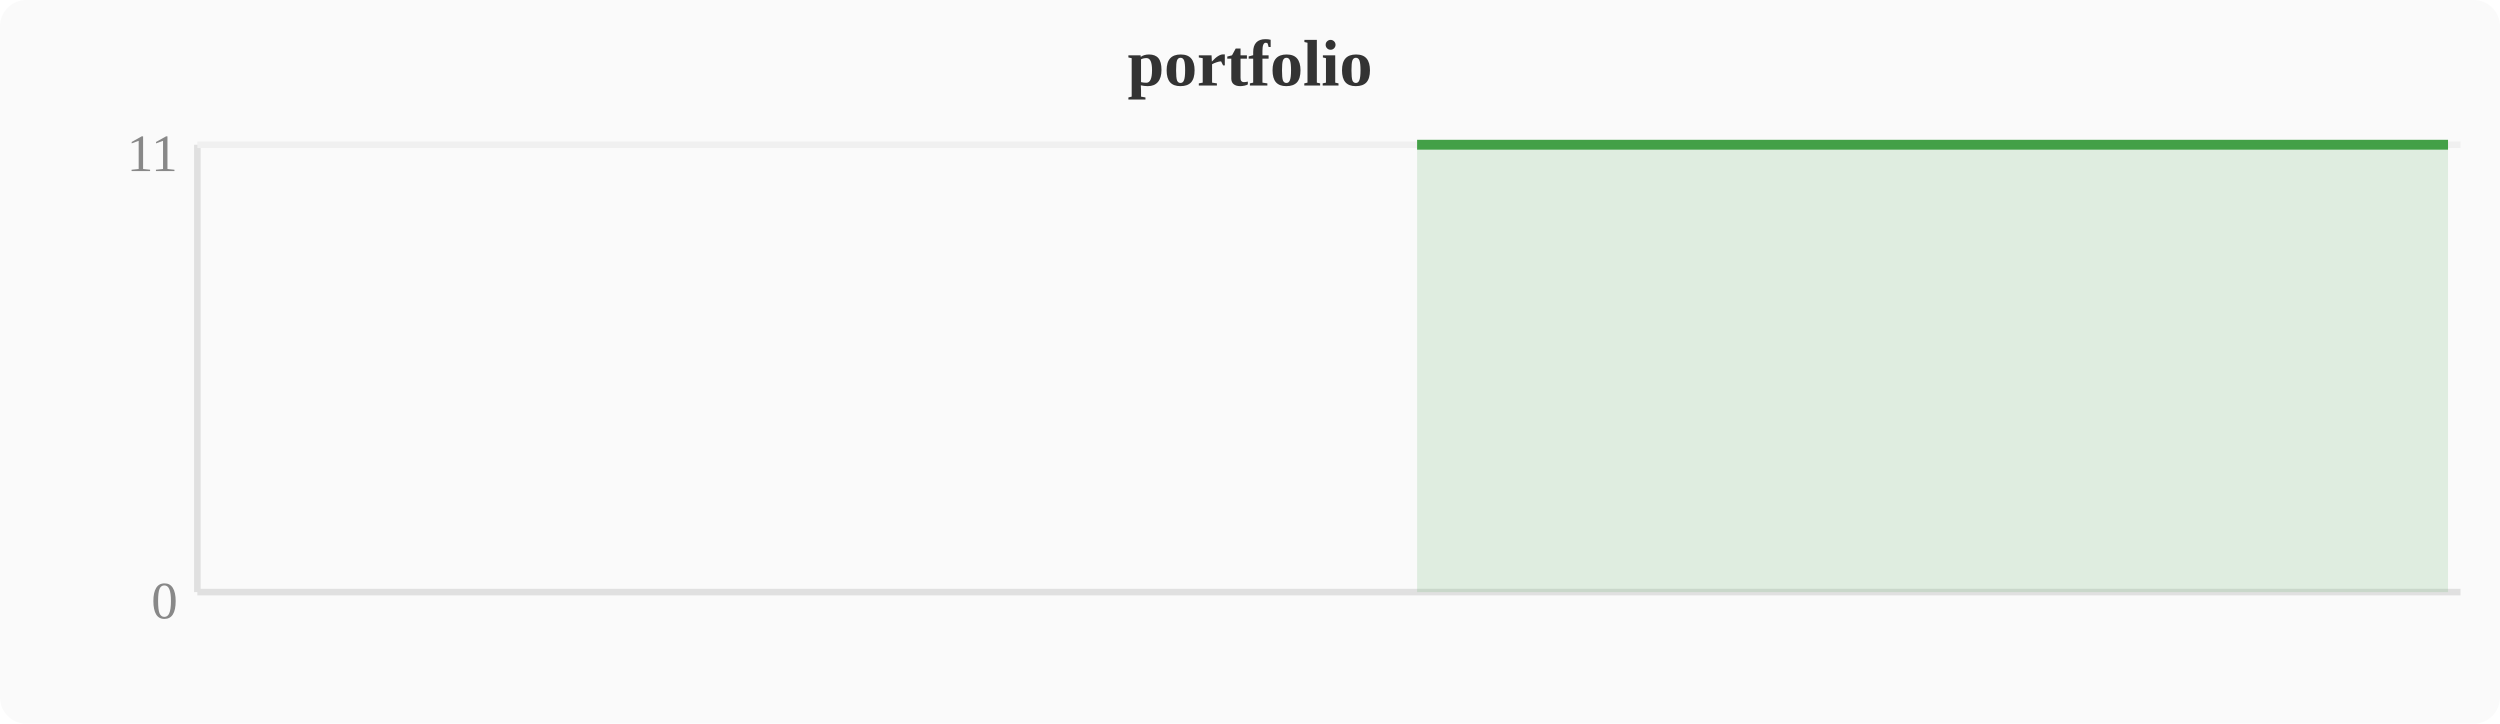
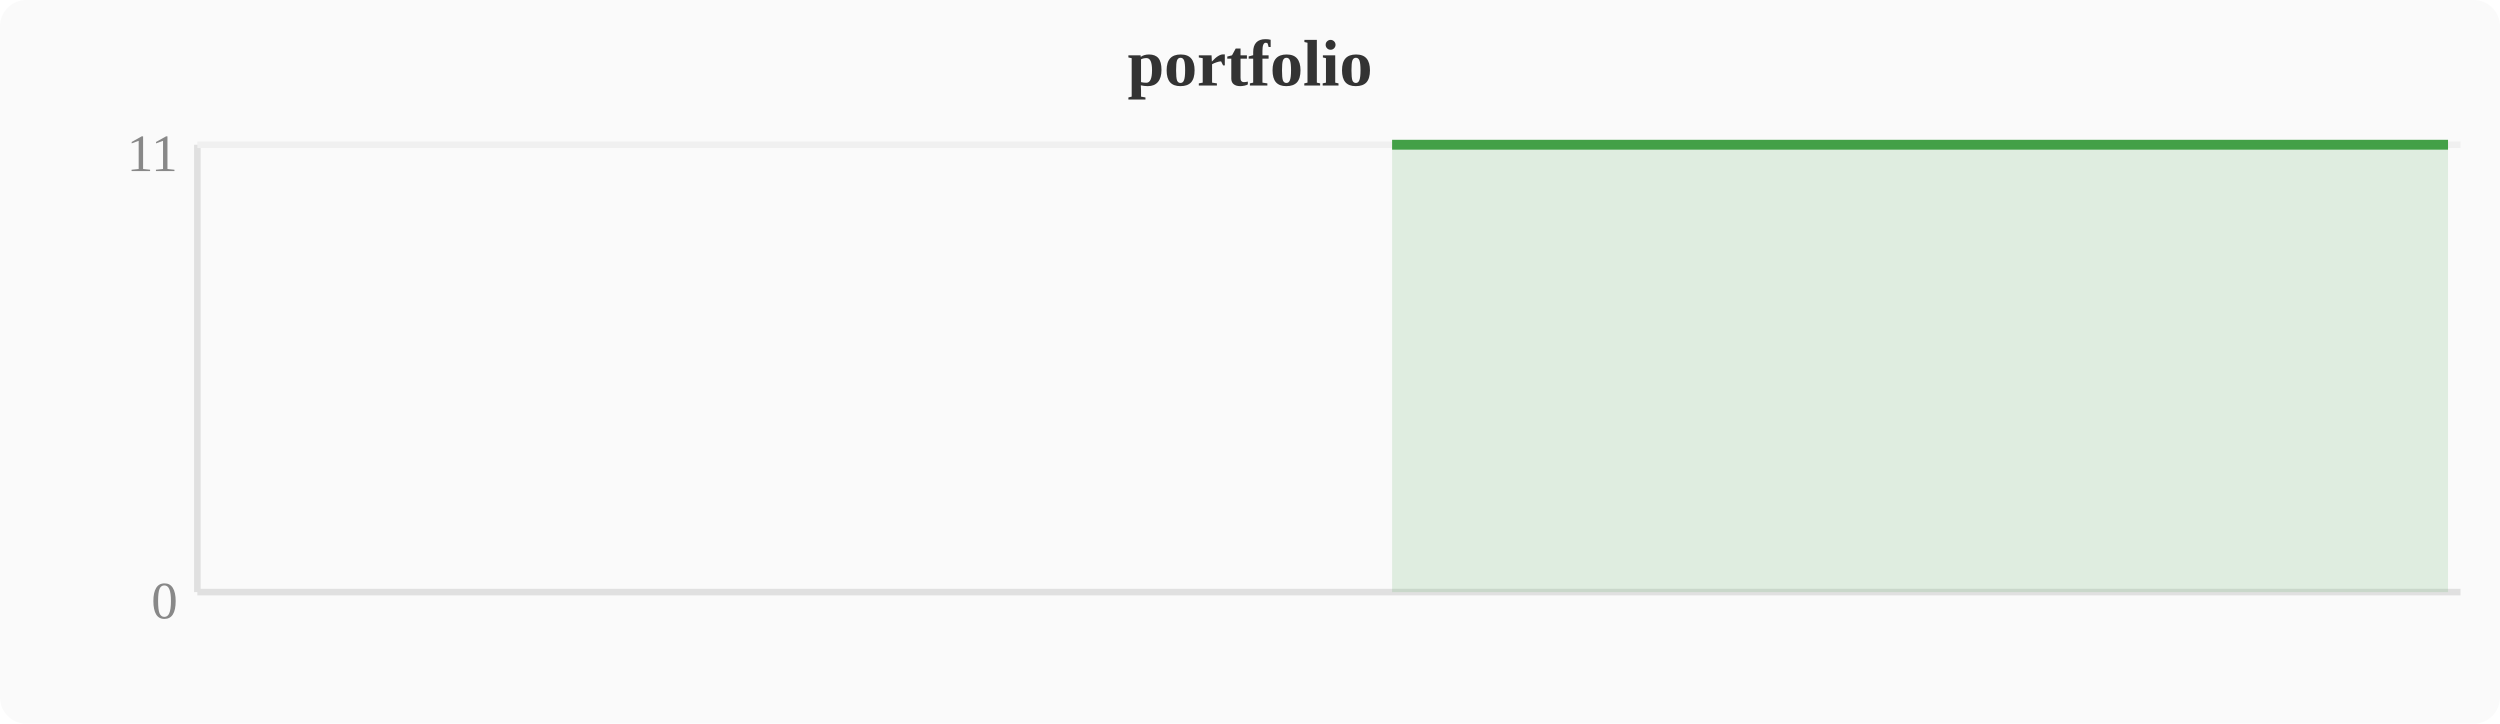
<svg xmlns="http://www.w3.org/2000/svg" width="380" height="110" viewBox="0 0 380 110">
  <rect width="380" height="110" fill="#fafafa" rx="4" />
  <text x="190" y="13" text-anchor="middle" font-size="10" font-weight="bold" fill="#333">portfolio</text>
  <line x1="30" y1="22" x2="30" y2="90" stroke="#e0e0e0" stroke-width="1" />
  <line x1="30" y1="90" x2="374" y2="90" stroke="#e0e0e0" stroke-width="1" />
  <line x1="30" y1="22" x2="374" y2="22" stroke="#f0f0f0" stroke-width="1" />
  <text x="27" y="94" text-anchor="end" font-size="8" fill="#888">0</text>
  <text x="27" y="26" text-anchor="end" font-size="8" fill="#888">11</text>
-   <polygon points="215.4,22.0 219.2,22.0 223.0,22.0 226.8,22.0 230.7,22.0 234.5,22.0 238.3,22.0 242.1,22.0 246.0,22.0 249.8,22.0 253.6,22.0 257.4,22.0 261.2,22.0 265.1,22.0 268.9,22.0 272.7,22.0 276.5,22.0 280.4,22.0 284.2,22.0 288.0,22.0 291.8,22.0 295.6,22.0 299.5,22.0 303.3,22.0 307.1,22.0 310.9,22.0 314.8,22.0 318.6,22.0 322.4,22.0 326.2,22.0 330.0,22.0 333.9,22.0 337.7,22.0 341.5,22.0 345.3,22.0 349.2,22.0 353.0,22.0 356.8,22.0 360.6,22.0 364.4,22.0 368.3,22.0 372.1,22.0 372.1,90 215.4,90" fill="#43a047" opacity="0.15" />
-   <polyline points="215.4,22.0 219.2,22.0 223.0,22.0 226.8,22.0 230.7,22.0 234.5,22.0 238.3,22.0 242.1,22.0 246.0,22.0 249.8,22.0 253.6,22.0 257.4,22.0 261.2,22.0 265.1,22.0 268.9,22.0 272.7,22.0 276.5,22.0 280.4,22.0 284.2,22.0 288.0,22.0 291.8,22.0 295.6,22.0 299.5,22.0 303.3,22.0 307.1,22.0 310.9,22.0 314.8,22.0 318.6,22.0 322.4,22.0 326.2,22.0 330.0,22.0 333.9,22.0 337.7,22.0 341.5,22.0 345.3,22.0 349.2,22.0 353.0,22.0 356.8,22.0 360.6,22.0 364.4,22.0 368.3,22.0 372.1,22.0" fill="none" stroke="#43a047" stroke-width="1.5" stroke-linejoin="round" />
+   <polygon points="211.6,22.0 215.4,22.0 219.2,22.0 223.0,22.0 226.8,22.0 230.7,22.0 234.5,22.0 238.3,22.0 242.1,22.0 246.0,22.0 249.8,22.0 253.6,22.0 257.4,22.0 261.2,22.0 265.1,22.0 268.9,22.0 272.7,22.0 276.5,22.0 280.4,22.0 284.2,22.0 288.0,22.0 291.8,22.0 295.6,22.0 299.5,22.0 303.3,22.0 307.1,22.0 310.9,22.0 314.8,22.0 318.6,22.0 322.4,22.0 326.2,22.0 330.0,22.0 333.9,22.0 337.7,22.0 341.5,22.0 345.3,22.0 349.2,22.0 353.0,22.0 356.8,22.0 360.6,22.0 364.4,22.0 368.3,22.0 372.1,22.0 372.1,90 211.6,90" fill="#43a047" opacity="0.15" />
+   <polyline points="211.6,22.0 215.4,22.0 219.2,22.0 223.0,22.0 226.8,22.0 230.7,22.0 234.5,22.0 238.3,22.0 242.1,22.0 246.0,22.0 249.8,22.0 253.6,22.0 257.4,22.0 261.2,22.0 265.1,22.0 268.9,22.0 272.7,22.0 276.5,22.0 280.4,22.0 284.2,22.0 288.0,22.0 291.8,22.0 295.6,22.0 299.5,22.0 303.3,22.0 307.1,22.0 310.9,22.0 314.8,22.0 318.6,22.0 322.4,22.0 326.2,22.0 330.0,22.0 333.9,22.0 337.7,22.0 341.5,22.0 345.3,22.0 349.2,22.0 353.0,22.0 356.8,22.0 360.6,22.0 364.4,22.0 368.3,22.0 372.1,22.0" fill="none" stroke="#43a047" stroke-width="1.5" stroke-linejoin="round" />
</svg>
